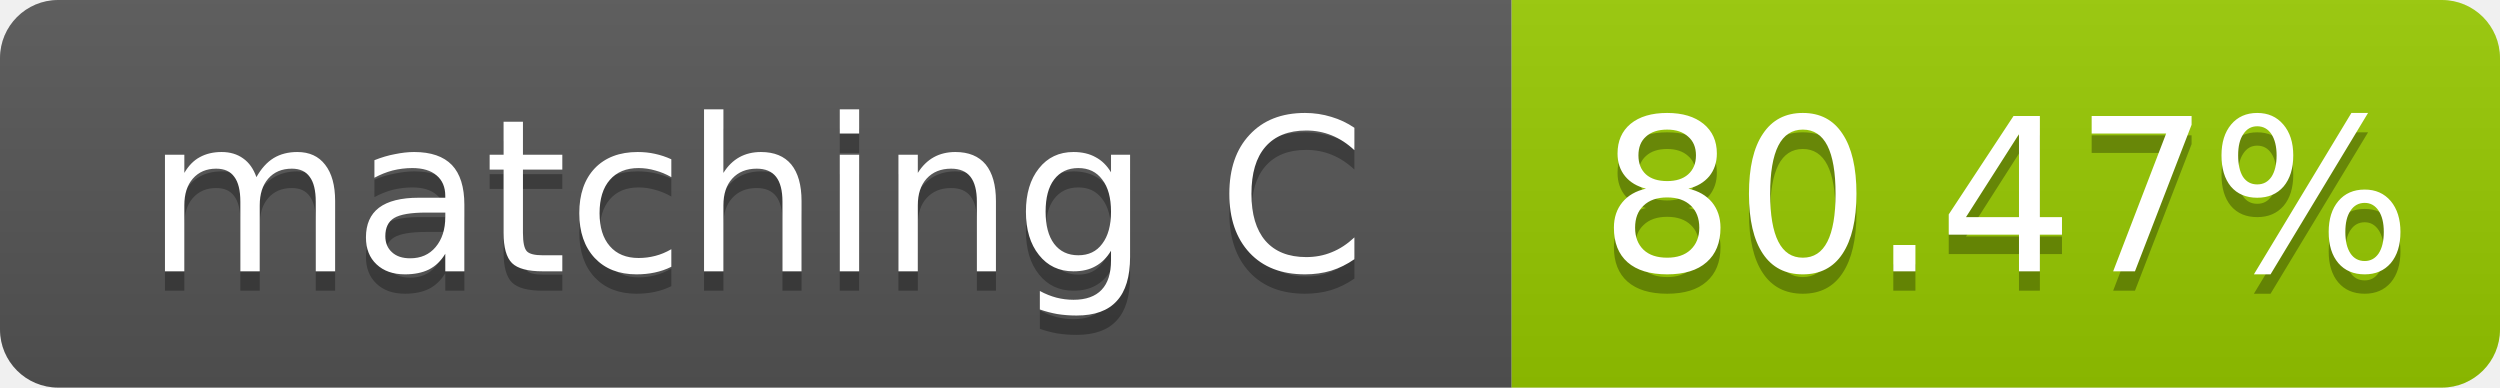
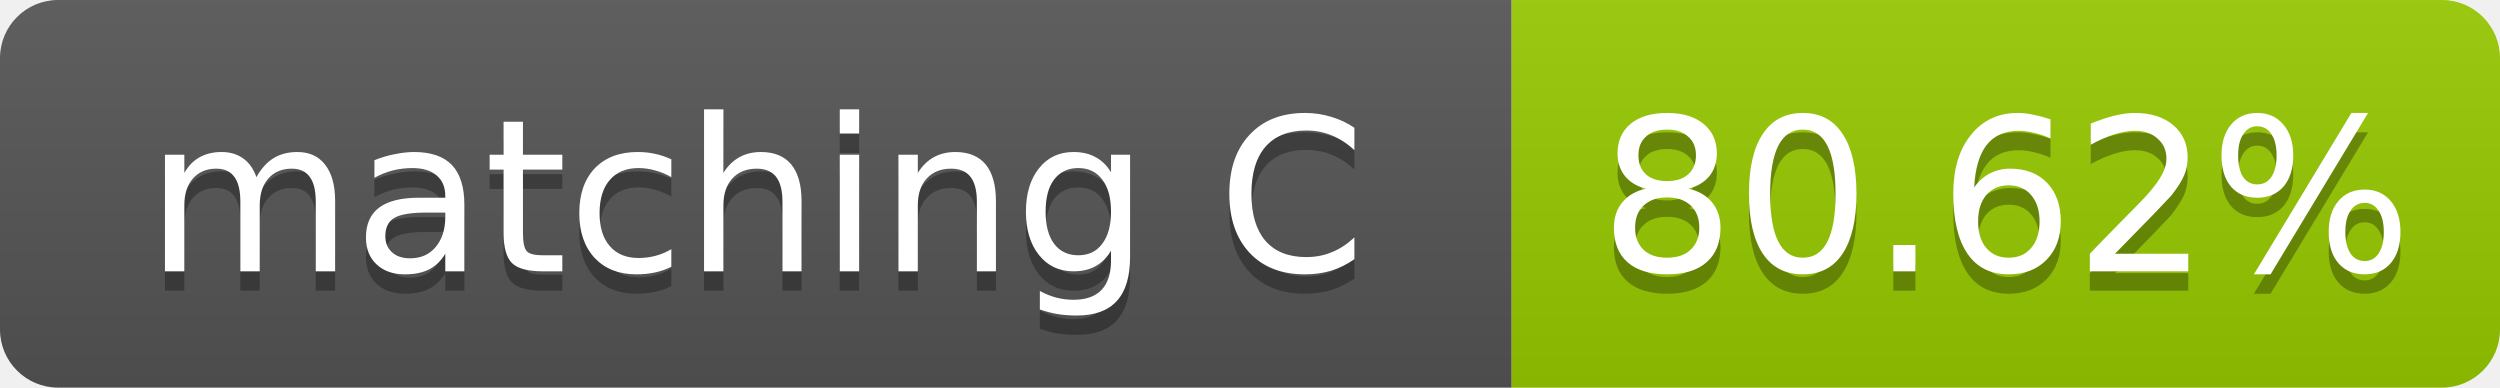
- <svg xmlns="http://www.w3.org/2000/svg" width="129" height="20" role="img" aria-label="matching C: 80.47%">
+ <svg xmlns="http://www.w3.org/2000/svg" width="129" height="20" role="img" aria-label="matching C: 80.62%">
  <linearGradient id="s" x2="0" y2="100%">
    <stop offset="0" stop-color="#bbb" stop-opacity=".1" />
    <stop offset="1" stop-opacity=".1" />
  </linearGradient>
  <clipPath id="r">
    <rect width="129" height="20" rx="3" fill="#fff" />
  </clipPath>
  <g clip-path="url(#r)">
    <rect width="78" height="20" fill="#555" />
    <rect x="78" width="51" height="20" fill="#97ca00" />
    <rect width="129" height="20" fill="url(#s)" />
  </g>
  <g fill="#fff" text-anchor="middle" font-family="Verdana,Geneva,DejaVu Sans,sans-serif" font-size="11">
    <text x="39.0" y="15" fill="#010101" fill-opacity=".3">matching C</text>
    <text x="39.0" y="14">matching C</text>
-     <text x="103.5" y="15" fill="#010101" fill-opacity=".3">80.47%</text>
-     <text x="103.5" y="14">80.47%</text>
+     <text x="103.5" y="15" fill="#010101" fill-opacity=".3">80.62%</text>
+     <text x="103.5" y="14">80.62%</text>
  </g>
</svg>
